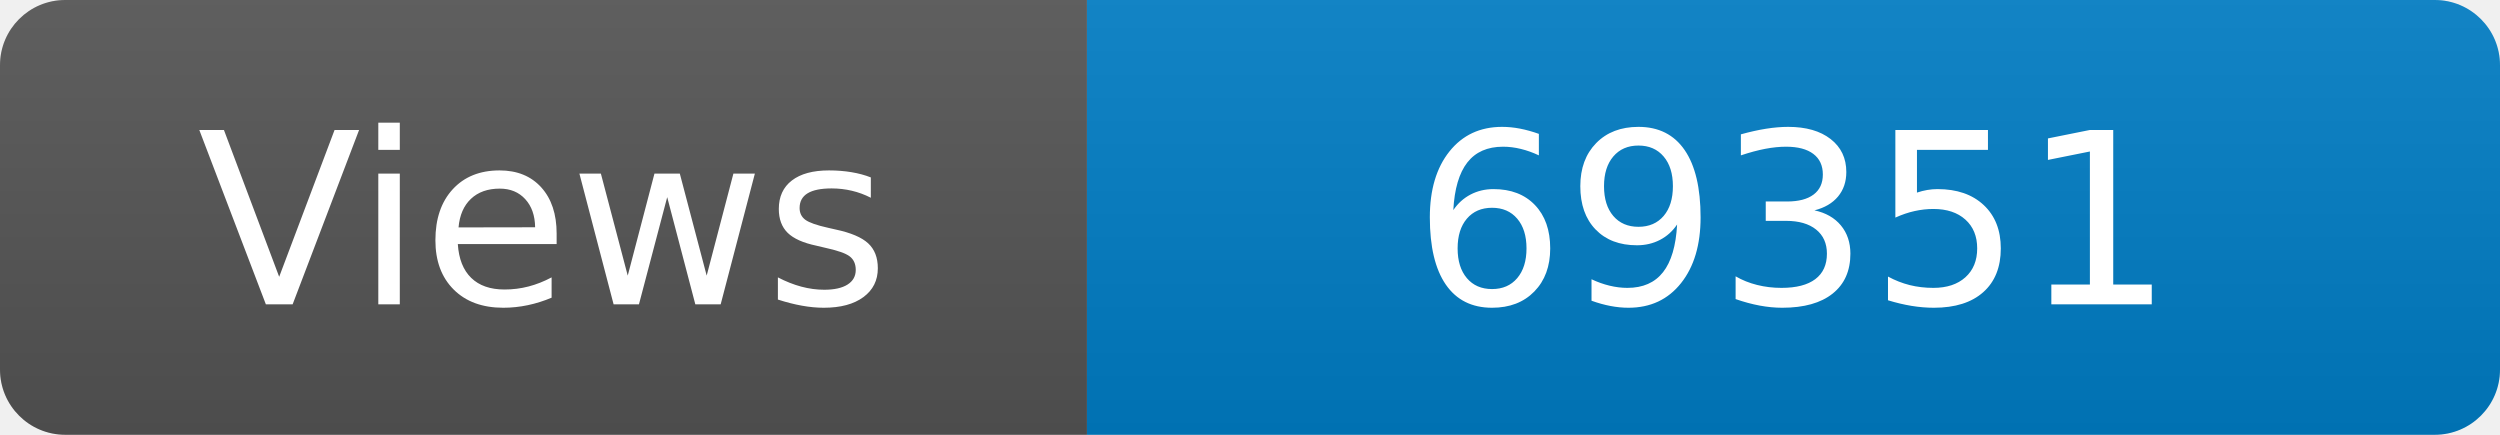
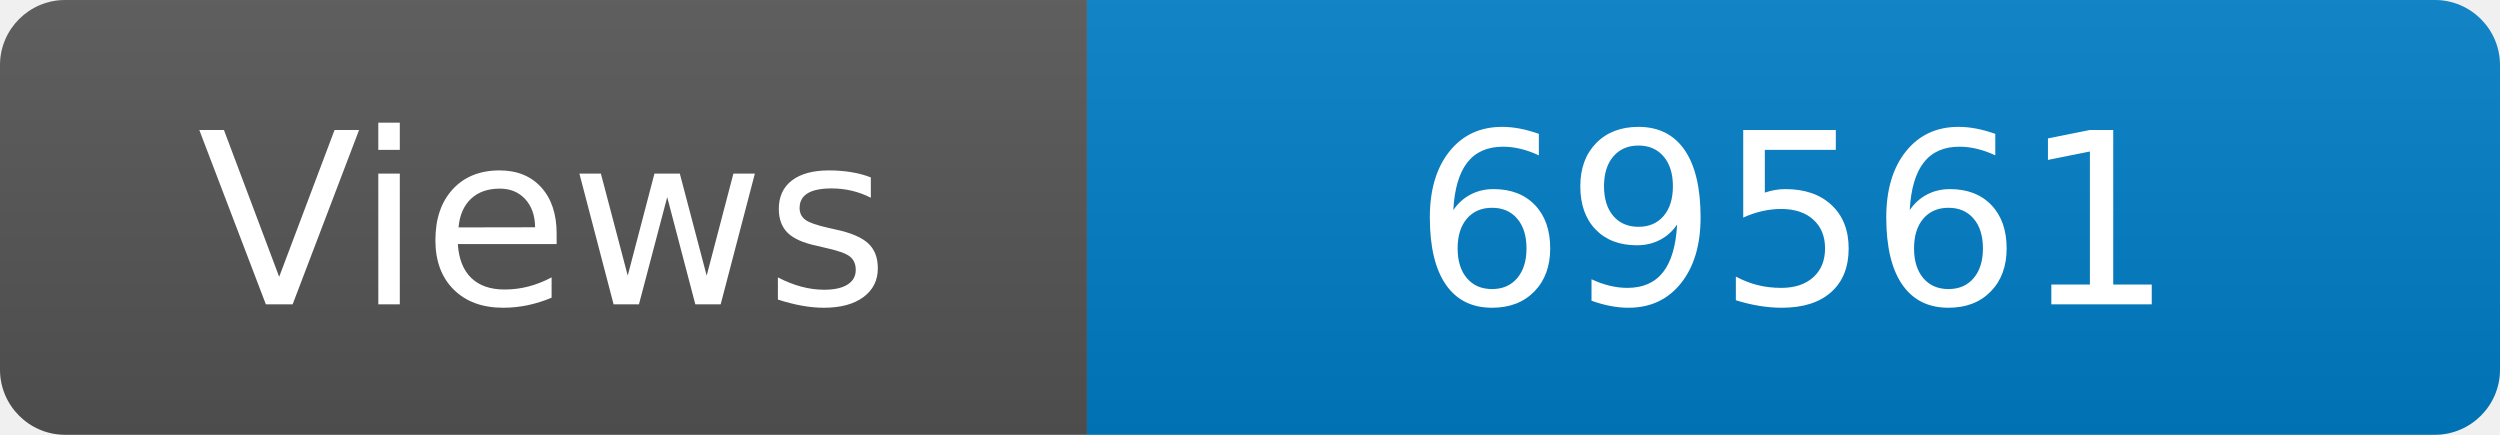
<svg xmlns="http://www.w3.org/2000/svg" width="115" height="20" role="img" aria-label="Maintained?: yes">
  <linearGradient id="s" x2="0" y2="100%">
    <stop offset="0" stop-color="#bbb" stop-opacity=".1" />
    <stop offset="1" stop-opacity=".1" />
  </linearGradient>
  <clipPath id="r">
    <rect width="115" height="20" rx="3" fill="#fff" />
  </clipPath>
  <g clip-path="url(#r)">
    <rect width="50" height="20" fill="#555" />
    <rect x="50" width="160" height="20" fill="#007ec6" />
    <rect width="115" height="20" fill="url(#s)" />
  </g>
  <g fill="#fff" text-anchor="middle" font-family="Verdana,Geneva,DejaVu Sans,sans-serif" font-size="110">
    <text x="250" y="140" transform="scale(.1)" fill="#fff">Views</text>
-     <text x="825" y="140" transform="scale(.1)" fill="#fff">69351</text>
+     <text x="825" y="140" transform="scale(.1)" fill="#fff">69561</text>
  </g>
</svg>
